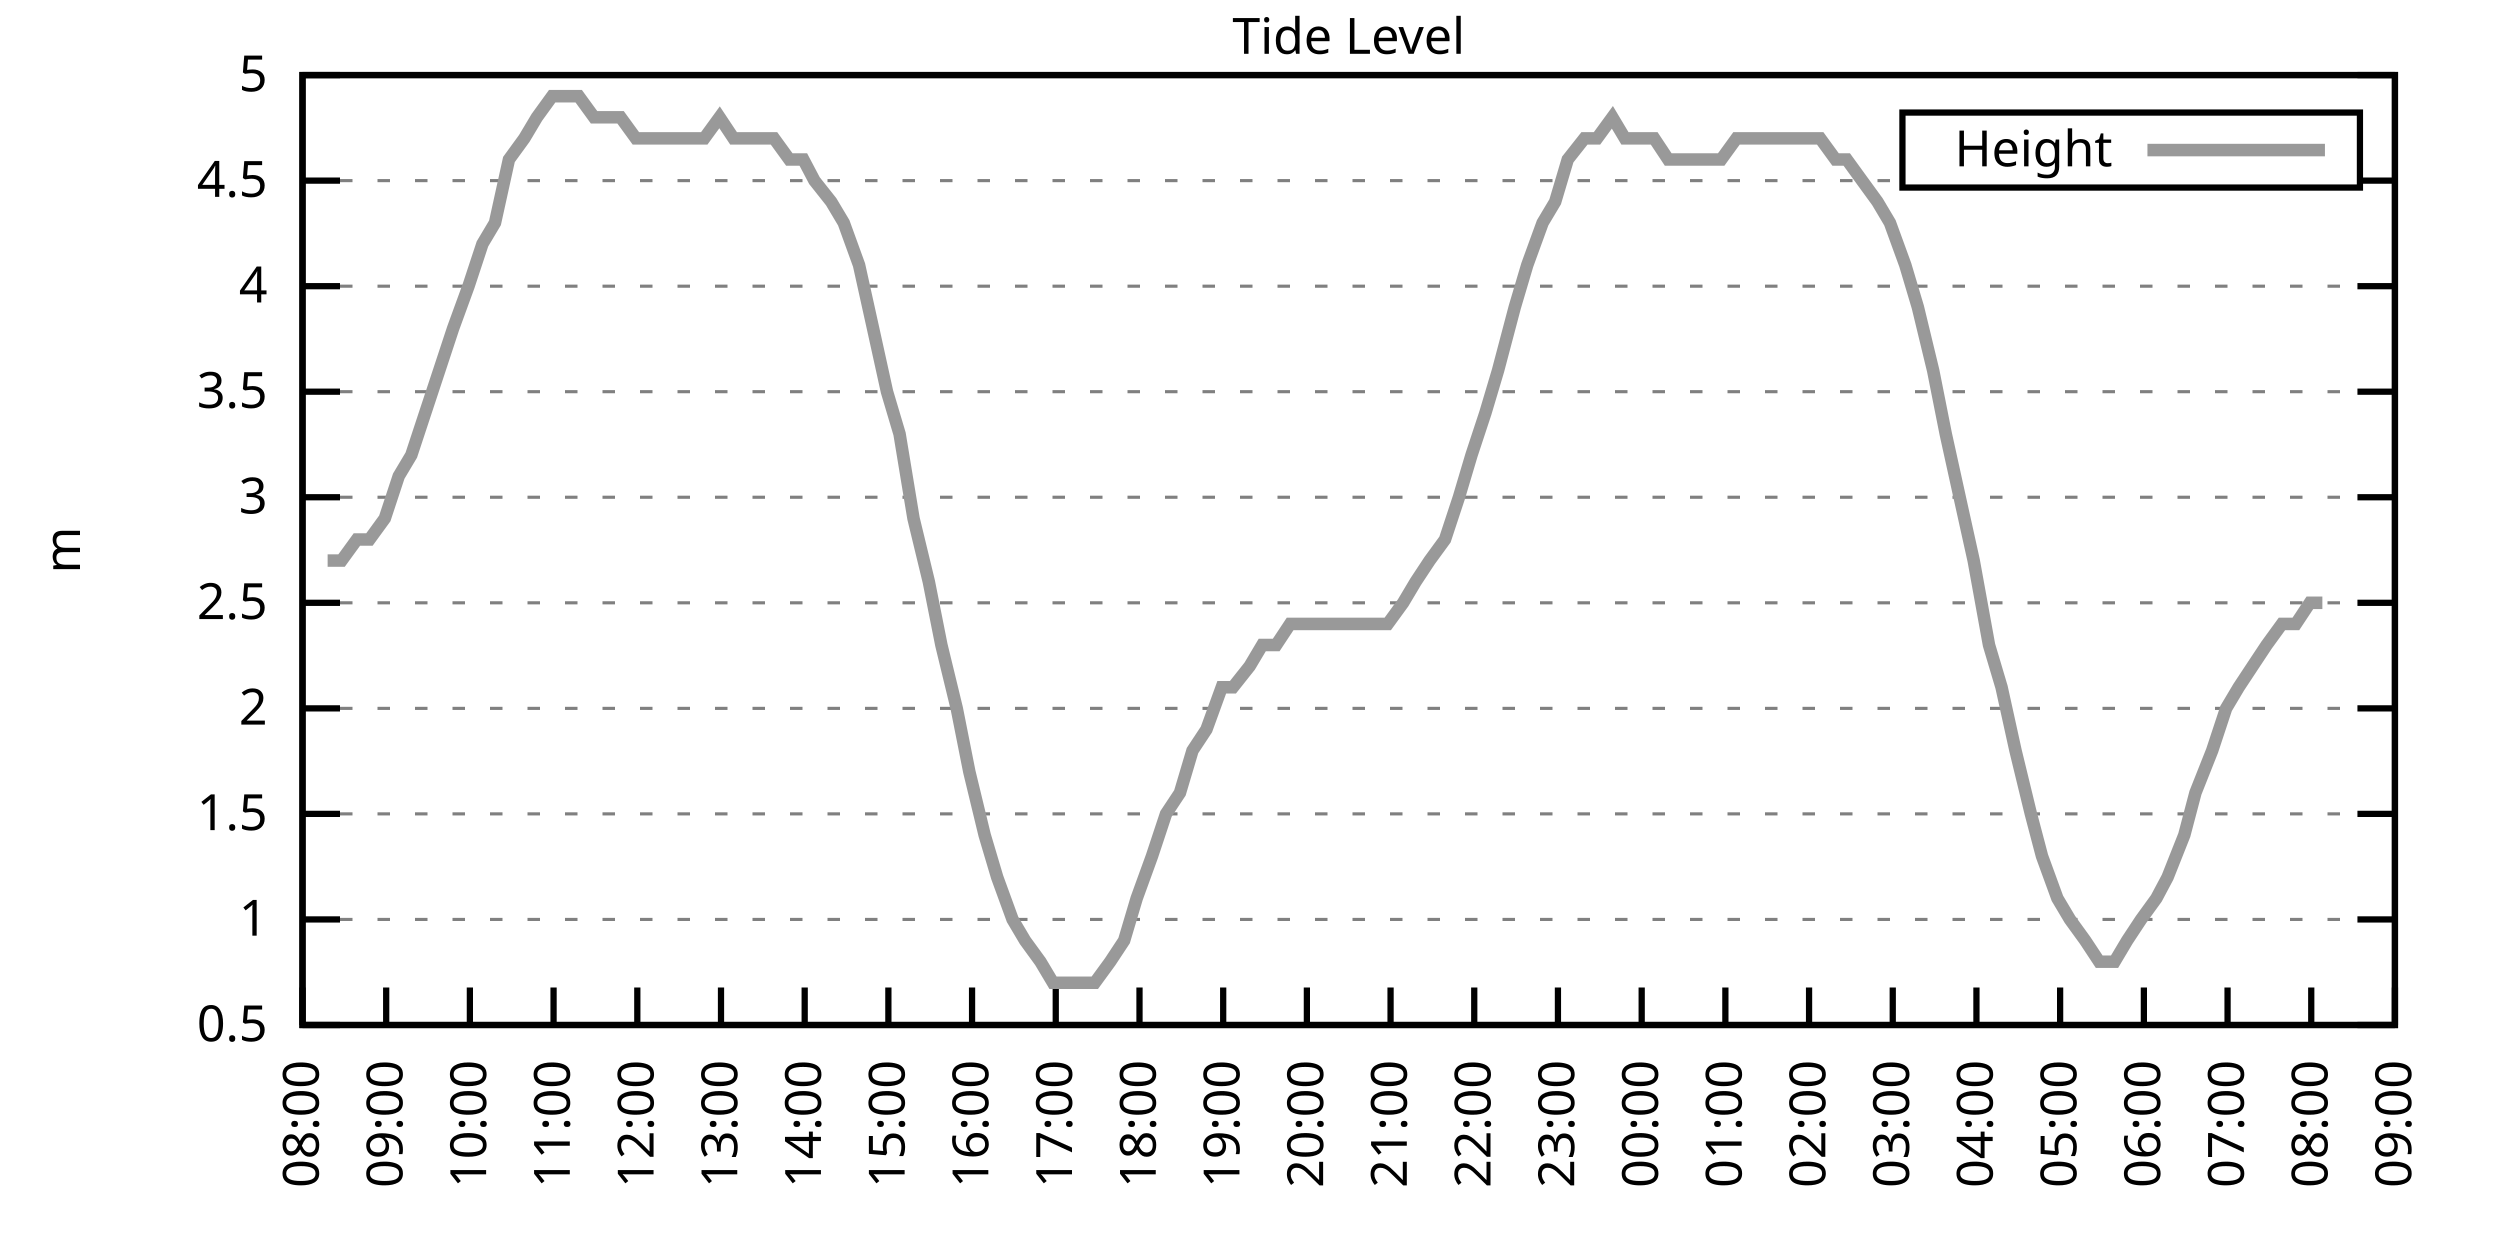
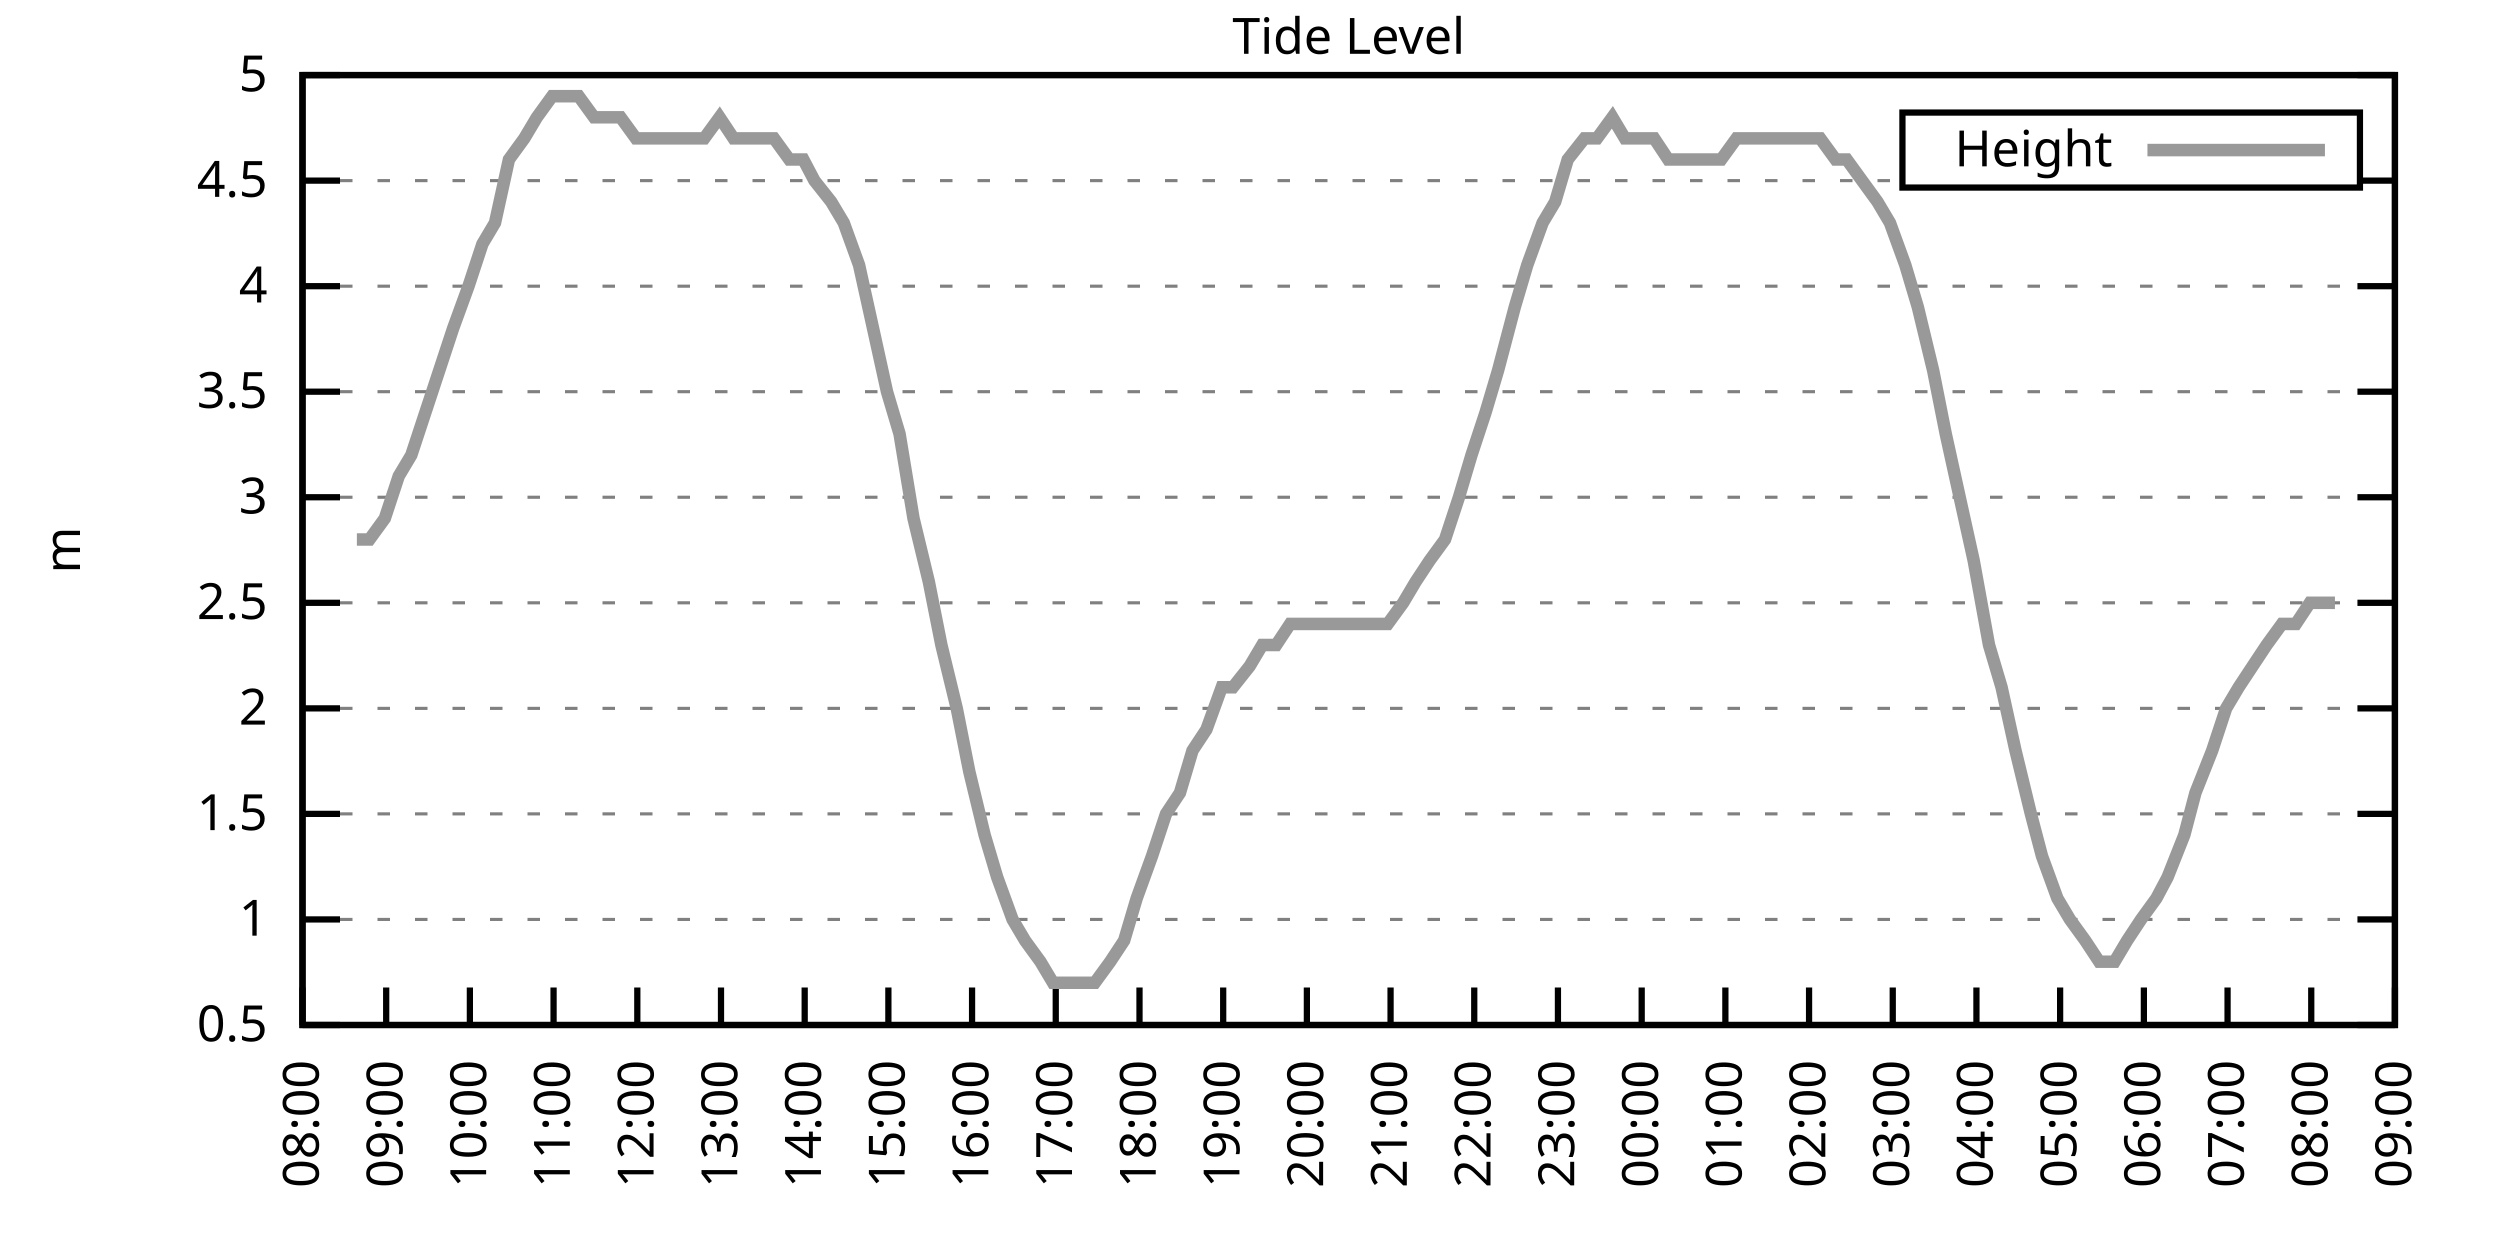
<svg xmlns="http://www.w3.org/2000/svg" xmlns:xlink="http://www.w3.org/1999/xlink" width="400" height="200" viewBox="0 0 400 200">
  <g id="gnuplot_canvas">
    <rect x="0" y="0" width="400" height="200" fill="none" />
    <defs>
      <circle id="gpDot" r="0.5" stroke-width="0.5" stroke="currentColor" />
      <path id="gpPt0" stroke-width="0.333" stroke="currentColor" d="M-1,0 h2 M0,-1 v2" />
      <path id="gpPt1" stroke-width="0.333" stroke="currentColor" d="M-1,-1 L1,1 M1,-1 L-1,1" />
      <path id="gpPt2" stroke-width="0.333" stroke="currentColor" d="M-1,0 L1,0 M0,-1 L0,1 M-1,-1 L1,1 M-1,1 L1,-1" />
      <rect id="gpPt3" stroke-width="0.333" stroke="currentColor" x="-1" y="-1" width="2" height="2" />
      <rect id="gpPt4" stroke-width="0.333" stroke="currentColor" fill="currentColor" x="-1" y="-1" width="2" height="2" />
      <circle id="gpPt5" stroke-width="0.333" stroke="currentColor" cx="0" cy="0" r="1" />
      <use xlink:href="#gpPt5" id="gpPt6" fill="currentColor" stroke="none" />
      <path id="gpPt7" stroke-width="0.333" stroke="currentColor" d="M0,-1.33 L-1.33,0.67 L1.33,0.67 z" />
      <use xlink:href="#gpPt7" id="gpPt8" fill="currentColor" stroke="none" />
      <use xlink:href="#gpPt7" id="gpPt9" stroke="currentColor" transform="rotate(180)" />
      <use xlink:href="#gpPt9" id="gpPt10" fill="currentColor" stroke="none" />
      <use xlink:href="#gpPt3" id="gpPt11" stroke="currentColor" transform="rotate(45)" />
      <use xlink:href="#gpPt11" id="gpPt12" fill="currentColor" stroke="none" />
      <path id="gpPt13" stroke-width="0.333" stroke="currentColor" d="M0,1.330 L1.265,0.411 L0.782,-1.067 L-0.782,-1.076 L-1.265,0.411 z" />
      <use xlink:href="#gpPt13" id="gpPt14" fill="currentColor" stroke="none" />
      <filter id="textbox" filterUnits="objectBoundingBox" x="0" y="0" height="1" width="1">
        <feFlood flood-color="white" flood-opacity="1" result="bgnd" />
        <feComposite in="SourceGraphic" in2="bgnd" operator="atop" />
      </filter>
      <filter id="greybox" filterUnits="objectBoundingBox" x="0" y="0" height="1" width="1">
        <feFlood flood-color="lightgrey" flood-opacity="1" result="grey" />
        <feComposite in="SourceGraphic" in2="grey" operator="atop" />
      </filter>
    </defs>
    <g fill="none" color="white" stroke="currentColor" stroke-width="1.00" stroke-linecap="butt" stroke-linejoin="miter">
</g>
    <g fill="none" color="black" stroke="currentColor" stroke-width="1.00" stroke-linecap="butt" stroke-linejoin="miter">
      <g stroke="none" shape-rendering="crispEdges">
        <polygon fill="rgb(255, 255, 255)" points="48.40,164.00 383.18,164.00 383.18,12.02 48.40,12.02 " />
      </g>
    </g>
    <g fill="none" color="black" stroke="currentColor" stroke-width="1.00" stroke-linecap="butt" stroke-linejoin="miter">
</g>
    <g fill="none" color="black" stroke="black" stroke-width="0.50" stroke-linecap="butt" stroke-linejoin="miter">
</g>
    <g fill="none" color="gray" stroke="currentColor" stroke-width="0.50" stroke-linecap="butt" stroke-linejoin="miter">
      <path stroke="gray" stroke-dasharray="2,4" class="gridline" d="M48.40,164.00 L383.19,164.00  " />
    </g>
    <g fill="none" color="gray" stroke="gray" stroke-width="1.00" stroke-linecap="butt" stroke-linejoin="miter">
</g>
    <g fill="none" color="black" stroke="currentColor" stroke-width="1.00" stroke-linecap="butt" stroke-linejoin="miter">
      <path stroke="black" d="M48.40,164.00 L54.40,164.00 M383.19,164.00 L377.19,164.00  " />
      <g transform="translate(42.80,166.60)" stroke="none" fill="black" font-family="Sans" font-size="8.00" text-anchor="end">
        <text>
          <tspan font-family="Sans"> 0.5</tspan>
        </text>
      </g>
    </g>
    <g fill="none" color="black" stroke="currentColor" stroke-width="1.00" stroke-linecap="butt" stroke-linejoin="miter">
</g>
    <g fill="none" color="black" stroke="black" stroke-width="0.50" stroke-linecap="butt" stroke-linejoin="miter">
</g>
    <g fill="none" color="gray" stroke="currentColor" stroke-width="0.50" stroke-linecap="butt" stroke-linejoin="miter">
      <path stroke="gray" stroke-dasharray="2,4" class="gridline" d="M48.40,147.11 L383.19,147.11  " />
    </g>
    <g fill="none" color="gray" stroke="gray" stroke-width="1.00" stroke-linecap="butt" stroke-linejoin="miter">
</g>
    <g fill="none" color="black" stroke="currentColor" stroke-width="1.00" stroke-linecap="butt" stroke-linejoin="miter">
      <path stroke="black" d="M48.40,147.11 L54.40,147.11 M383.19,147.11 L377.19,147.11  " />
      <g transform="translate(42.80,149.71)" stroke="none" fill="black" font-family="Sans" font-size="8.00" text-anchor="end">
        <text>
          <tspan font-family="Sans"> 1</tspan>
        </text>
      </g>
    </g>
    <g fill="none" color="black" stroke="currentColor" stroke-width="1.00" stroke-linecap="butt" stroke-linejoin="miter">
</g>
    <g fill="none" color="black" stroke="black" stroke-width="0.50" stroke-linecap="butt" stroke-linejoin="miter">
</g>
    <g fill="none" color="gray" stroke="currentColor" stroke-width="0.50" stroke-linecap="butt" stroke-linejoin="miter">
      <path stroke="gray" stroke-dasharray="2,4" class="gridline" d="M48.40,130.22 L383.19,130.22  " />
    </g>
    <g fill="none" color="gray" stroke="gray" stroke-width="1.00" stroke-linecap="butt" stroke-linejoin="miter">
</g>
    <g fill="none" color="black" stroke="currentColor" stroke-width="1.00" stroke-linecap="butt" stroke-linejoin="miter">
      <path stroke="black" d="M48.40,130.22 L54.40,130.22 M383.19,130.22 L377.19,130.22  " />
      <g transform="translate(42.80,132.82)" stroke="none" fill="black" font-family="Sans" font-size="8.00" text-anchor="end">
        <text>
          <tspan font-family="Sans"> 1.5</tspan>
        </text>
      </g>
    </g>
    <g fill="none" color="black" stroke="currentColor" stroke-width="1.00" stroke-linecap="butt" stroke-linejoin="miter">
</g>
    <g fill="none" color="black" stroke="black" stroke-width="0.50" stroke-linecap="butt" stroke-linejoin="miter">
</g>
    <g fill="none" color="gray" stroke="currentColor" stroke-width="0.50" stroke-linecap="butt" stroke-linejoin="miter">
      <path stroke="gray" stroke-dasharray="2,4" class="gridline" d="M48.40,113.34 L383.19,113.34  " />
    </g>
    <g fill="none" color="gray" stroke="gray" stroke-width="1.00" stroke-linecap="butt" stroke-linejoin="miter">
</g>
    <g fill="none" color="black" stroke="currentColor" stroke-width="1.00" stroke-linecap="butt" stroke-linejoin="miter">
      <path stroke="black" d="M48.40,113.34 L54.40,113.34 M383.19,113.34 L377.19,113.34  " />
      <g transform="translate(42.80,115.94)" stroke="none" fill="black" font-family="Sans" font-size="8.00" text-anchor="end">
        <text>
          <tspan font-family="Sans"> 2</tspan>
        </text>
      </g>
    </g>
    <g fill="none" color="black" stroke="currentColor" stroke-width="1.00" stroke-linecap="butt" stroke-linejoin="miter">
</g>
    <g fill="none" color="black" stroke="black" stroke-width="0.50" stroke-linecap="butt" stroke-linejoin="miter">
</g>
    <g fill="none" color="gray" stroke="currentColor" stroke-width="0.50" stroke-linecap="butt" stroke-linejoin="miter">
      <path stroke="gray" stroke-dasharray="2,4" class="gridline" d="M48.40,96.45 L383.19,96.45  " />
    </g>
    <g fill="none" color="gray" stroke="gray" stroke-width="1.00" stroke-linecap="butt" stroke-linejoin="miter">
</g>
    <g fill="none" color="black" stroke="currentColor" stroke-width="1.00" stroke-linecap="butt" stroke-linejoin="miter">
      <path stroke="black" d="M48.40,96.45 L54.40,96.45 M383.19,96.45 L377.19,96.45  " />
      <g transform="translate(42.80,99.05)" stroke="none" fill="black" font-family="Sans" font-size="8.00" text-anchor="end">
        <text>
          <tspan font-family="Sans"> 2.5</tspan>
        </text>
      </g>
    </g>
    <g fill="none" color="black" stroke="currentColor" stroke-width="1.00" stroke-linecap="butt" stroke-linejoin="miter">
</g>
    <g fill="none" color="black" stroke="black" stroke-width="0.50" stroke-linecap="butt" stroke-linejoin="miter">
</g>
    <g fill="none" color="gray" stroke="currentColor" stroke-width="0.50" stroke-linecap="butt" stroke-linejoin="miter">
      <path stroke="gray" stroke-dasharray="2,4" class="gridline" d="M48.40,79.56 L383.19,79.56  " />
    </g>
    <g fill="none" color="gray" stroke="gray" stroke-width="1.00" stroke-linecap="butt" stroke-linejoin="miter">
</g>
    <g fill="none" color="black" stroke="currentColor" stroke-width="1.00" stroke-linecap="butt" stroke-linejoin="miter">
      <path stroke="black" d="M48.40,79.56 L54.40,79.56 M383.19,79.56 L377.19,79.56  " />
      <g transform="translate(42.80,82.16)" stroke="none" fill="black" font-family="Sans" font-size="8.00" text-anchor="end">
        <text>
          <tspan font-family="Sans"> 3</tspan>
        </text>
      </g>
    </g>
    <g fill="none" color="black" stroke="currentColor" stroke-width="1.00" stroke-linecap="butt" stroke-linejoin="miter">
</g>
    <g fill="none" color="black" stroke="black" stroke-width="0.50" stroke-linecap="butt" stroke-linejoin="miter">
</g>
    <g fill="none" color="gray" stroke="currentColor" stroke-width="0.50" stroke-linecap="butt" stroke-linejoin="miter">
      <path stroke="gray" stroke-dasharray="2,4" class="gridline" d="M48.40,62.67 L383.19,62.67  " />
    </g>
    <g fill="none" color="gray" stroke="gray" stroke-width="1.00" stroke-linecap="butt" stroke-linejoin="miter">
</g>
    <g fill="none" color="black" stroke="currentColor" stroke-width="1.00" stroke-linecap="butt" stroke-linejoin="miter">
      <path stroke="black" d="M48.40,62.67 L54.40,62.67 M383.19,62.67 L377.19,62.67  " />
      <g transform="translate(42.80,65.27)" stroke="none" fill="black" font-family="Sans" font-size="8.00" text-anchor="end">
        <text>
          <tspan font-family="Sans"> 3.5</tspan>
        </text>
      </g>
    </g>
    <g fill="none" color="black" stroke="currentColor" stroke-width="1.00" stroke-linecap="butt" stroke-linejoin="miter">
</g>
    <g fill="none" color="black" stroke="black" stroke-width="0.50" stroke-linecap="butt" stroke-linejoin="miter">
</g>
    <g fill="none" color="gray" stroke="currentColor" stroke-width="0.50" stroke-linecap="butt" stroke-linejoin="miter">
      <path stroke="gray" stroke-dasharray="2,4" class="gridline" d="M48.40,45.79 L383.19,45.79  " />
    </g>
    <g fill="none" color="gray" stroke="gray" stroke-width="1.00" stroke-linecap="butt" stroke-linejoin="miter">
</g>
    <g fill="none" color="black" stroke="currentColor" stroke-width="1.00" stroke-linecap="butt" stroke-linejoin="miter">
      <path stroke="black" d="M48.40,45.79 L54.40,45.79 M383.19,45.79 L377.19,45.79  " />
      <g transform="translate(42.80,48.39)" stroke="none" fill="black" font-family="Sans" font-size="8.00" text-anchor="end">
        <text>
          <tspan font-family="Sans"> 4</tspan>
        </text>
      </g>
    </g>
    <g fill="none" color="black" stroke="currentColor" stroke-width="1.00" stroke-linecap="butt" stroke-linejoin="miter">
</g>
    <g fill="none" color="black" stroke="black" stroke-width="0.50" stroke-linecap="butt" stroke-linejoin="miter">
</g>
    <g fill="none" color="gray" stroke="currentColor" stroke-width="0.50" stroke-linecap="butt" stroke-linejoin="miter">
      <path stroke="gray" stroke-dasharray="2,4" class="gridline" d="M48.40,28.90 L304.39,28.90 M377.59,28.90 L383.19,28.90  " />
    </g>
    <g fill="none" color="gray" stroke="gray" stroke-width="1.00" stroke-linecap="butt" stroke-linejoin="miter">
</g>
    <g fill="none" color="black" stroke="currentColor" stroke-width="1.00" stroke-linecap="butt" stroke-linejoin="miter">
      <path stroke="black" d="M48.40,28.90 L54.40,28.90 M383.19,28.90 L377.19,28.90  " />
      <g transform="translate(42.80,31.50)" stroke="none" fill="black" font-family="Sans" font-size="8.00" text-anchor="end">
        <text>
          <tspan font-family="Sans"> 4.5</tspan>
        </text>
      </g>
    </g>
    <g fill="none" color="black" stroke="currentColor" stroke-width="1.00" stroke-linecap="butt" stroke-linejoin="miter">
</g>
    <g fill="none" color="black" stroke="black" stroke-width="0.50" stroke-linecap="butt" stroke-linejoin="miter">
</g>
    <g fill="none" color="gray" stroke="currentColor" stroke-width="0.50" stroke-linecap="butt" stroke-linejoin="miter">
      <path stroke="gray" stroke-dasharray="2,4" class="gridline" d="M48.40,12.01 L383.19,12.01  " />
    </g>
    <g fill="none" color="gray" stroke="gray" stroke-width="1.00" stroke-linecap="butt" stroke-linejoin="miter">
</g>
    <g fill="none" color="black" stroke="currentColor" stroke-width="1.00" stroke-linecap="butt" stroke-linejoin="miter">
      <path stroke="black" d="M48.40,12.01 L54.40,12.01 M383.19,12.01 L377.19,12.01  " />
      <g transform="translate(42.80,14.61)" stroke="none" fill="black" font-family="Sans" font-size="8.00" text-anchor="end">
        <text>
          <tspan font-family="Sans"> 5</tspan>
        </text>
      </g>
    </g>
    <g fill="none" color="black" stroke="currentColor" stroke-width="1.00" stroke-linecap="butt" stroke-linejoin="miter">
      <path stroke="black" d="M48.40,164.00 L48.40,158.00  " />
      <g transform="translate(51.00,169.60) rotate(270.00)" stroke="none" fill="black" font-family="Sans" font-size="8.00" text-anchor="end">
        <text>
          <tspan font-family="Sans">08:00</tspan>
        </text>
      </g>
    </g>
    <g fill="none" color="black" stroke="currentColor" stroke-width="1.00" stroke-linecap="butt" stroke-linejoin="miter">
      <path stroke="black" d="M61.79,164.00 L61.79,158.00  " />
      <g transform="translate(64.39,169.60) rotate(270.00)" stroke="none" fill="black" font-family="Sans" font-size="8.00" text-anchor="end">
        <text>
          <tspan font-family="Sans">09:00</tspan>
        </text>
      </g>
    </g>
    <g fill="none" color="black" stroke="currentColor" stroke-width="1.00" stroke-linecap="butt" stroke-linejoin="miter">
      <path stroke="black" d="M75.18,164.00 L75.18,158.00  " />
      <g transform="translate(77.78,169.60) rotate(270.00)" stroke="none" fill="black" font-family="Sans" font-size="8.00" text-anchor="end">
        <text>
          <tspan font-family="Sans">10:00</tspan>
        </text>
      </g>
    </g>
    <g fill="none" color="black" stroke="currentColor" stroke-width="1.00" stroke-linecap="butt" stroke-linejoin="miter">
      <path stroke="black" d="M88.57,164.00 L88.57,158.00  " />
      <g transform="translate(91.17,169.60) rotate(270.00)" stroke="none" fill="black" font-family="Sans" font-size="8.00" text-anchor="end">
        <text>
          <tspan font-family="Sans">11:00</tspan>
        </text>
      </g>
    </g>
    <g fill="none" color="black" stroke="currentColor" stroke-width="1.00" stroke-linecap="butt" stroke-linejoin="miter">
      <path stroke="black" d="M101.97,164.00 L101.97,158.00  " />
      <g transform="translate(104.57,169.60) rotate(270.00)" stroke="none" fill="black" font-family="Sans" font-size="8.00" text-anchor="end">
        <text>
          <tspan font-family="Sans">12:00</tspan>
        </text>
      </g>
    </g>
    <g fill="none" color="black" stroke="currentColor" stroke-width="1.00" stroke-linecap="butt" stroke-linejoin="miter">
      <path stroke="black" d="M115.36,164.00 L115.36,158.00  " />
      <g transform="translate(117.96,169.60) rotate(270.00)" stroke="none" fill="black" font-family="Sans" font-size="8.00" text-anchor="end">
        <text>
          <tspan font-family="Sans">13:00</tspan>
        </text>
      </g>
    </g>
    <g fill="none" color="black" stroke="currentColor" stroke-width="1.00" stroke-linecap="butt" stroke-linejoin="miter">
      <path stroke="black" d="M128.75,164.00 L128.75,158.00  " />
      <g transform="translate(131.35,169.60) rotate(270.00)" stroke="none" fill="black" font-family="Sans" font-size="8.00" text-anchor="end">
        <text>
          <tspan font-family="Sans">14:00</tspan>
        </text>
      </g>
    </g>
    <g fill="none" color="black" stroke="currentColor" stroke-width="1.00" stroke-linecap="butt" stroke-linejoin="miter">
      <path stroke="black" d="M142.14,164.00 L142.14,158.00  " />
      <g transform="translate(144.74,169.60) rotate(270.00)" stroke="none" fill="black" font-family="Sans" font-size="8.00" text-anchor="end">
        <text>
          <tspan font-family="Sans">15:00</tspan>
        </text>
      </g>
    </g>
    <g fill="none" color="black" stroke="currentColor" stroke-width="1.00" stroke-linecap="butt" stroke-linejoin="miter">
      <path stroke="black" d="M155.53,164.00 L155.53,158.00  " />
      <g transform="translate(158.13,169.60) rotate(270.00)" stroke="none" fill="black" font-family="Sans" font-size="8.00" text-anchor="end">
        <text>
          <tspan font-family="Sans">16:00</tspan>
        </text>
      </g>
    </g>
    <g fill="none" color="black" stroke="currentColor" stroke-width="1.00" stroke-linecap="butt" stroke-linejoin="miter">
      <path stroke="black" d="M168.92,164.00 L168.92,158.00  " />
      <g transform="translate(171.52,169.60) rotate(270.00)" stroke="none" fill="black" font-family="Sans" font-size="8.00" text-anchor="end">
        <text>
          <tspan font-family="Sans">17:00</tspan>
        </text>
      </g>
    </g>
    <g fill="none" color="black" stroke="currentColor" stroke-width="1.00" stroke-linecap="butt" stroke-linejoin="miter">
      <path stroke="black" d="M182.32,164.00 L182.32,158.00  " />
      <g transform="translate(184.92,169.60) rotate(270.00)" stroke="none" fill="black" font-family="Sans" font-size="8.00" text-anchor="end">
        <text>
          <tspan font-family="Sans">18:00</tspan>
        </text>
      </g>
    </g>
    <g fill="none" color="black" stroke="currentColor" stroke-width="1.00" stroke-linecap="butt" stroke-linejoin="miter">
      <path stroke="black" d="M195.71,164.00 L195.71,158.00  " />
      <g transform="translate(198.31,169.60) rotate(270.00)" stroke="none" fill="black" font-family="Sans" font-size="8.00" text-anchor="end">
        <text>
          <tspan font-family="Sans">19:00</tspan>
        </text>
      </g>
    </g>
    <g fill="none" color="black" stroke="currentColor" stroke-width="1.00" stroke-linecap="butt" stroke-linejoin="miter">
      <path stroke="black" d="M209.10,164.00 L209.10,158.00  " />
      <g transform="translate(211.70,169.60) rotate(270.00)" stroke="none" fill="black" font-family="Sans" font-size="8.00" text-anchor="end">
        <text>
          <tspan font-family="Sans">20:00</tspan>
        </text>
      </g>
    </g>
    <g fill="none" color="black" stroke="currentColor" stroke-width="1.00" stroke-linecap="butt" stroke-linejoin="miter">
      <path stroke="black" d="M222.49,164.00 L222.49,158.00  " />
      <g transform="translate(225.09,169.60) rotate(270.00)" stroke="none" fill="black" font-family="Sans" font-size="8.00" text-anchor="end">
        <text>
          <tspan font-family="Sans">21:00</tspan>
        </text>
      </g>
    </g>
    <g fill="none" color="black" stroke="currentColor" stroke-width="1.00" stroke-linecap="butt" stroke-linejoin="miter">
      <path stroke="black" d="M235.88,164.00 L235.88,158.00  " />
      <g transform="translate(238.48,169.60) rotate(270.00)" stroke="none" fill="black" font-family="Sans" font-size="8.00" text-anchor="end">
        <text>
          <tspan font-family="Sans">22:00</tspan>
        </text>
      </g>
    </g>
    <g fill="none" color="black" stroke="currentColor" stroke-width="1.00" stroke-linecap="butt" stroke-linejoin="miter">
      <path stroke="black" d="M249.27,164.00 L249.27,158.00  " />
      <g transform="translate(251.87,169.60) rotate(270.00)" stroke="none" fill="black" font-family="Sans" font-size="8.00" text-anchor="end">
        <text>
          <tspan font-family="Sans">23:00</tspan>
        </text>
      </g>
    </g>
    <g fill="none" color="black" stroke="currentColor" stroke-width="1.00" stroke-linecap="butt" stroke-linejoin="miter">
      <path stroke="black" d="M262.67,164.00 L262.67,158.00  " />
      <g transform="translate(265.27,169.60) rotate(270.00)" stroke="none" fill="black" font-family="Sans" font-size="8.00" text-anchor="end">
        <text>
          <tspan font-family="Sans">00:00</tspan>
        </text>
      </g>
    </g>
    <g fill="none" color="black" stroke="currentColor" stroke-width="1.00" stroke-linecap="butt" stroke-linejoin="miter">
      <path stroke="black" d="M276.06,164.00 L276.06,158.00  " />
      <g transform="translate(278.66,169.60) rotate(270.00)" stroke="none" fill="black" font-family="Sans" font-size="8.00" text-anchor="end">
        <text>
          <tspan font-family="Sans">01:00</tspan>
        </text>
      </g>
    </g>
    <g fill="none" color="black" stroke="currentColor" stroke-width="1.00" stroke-linecap="butt" stroke-linejoin="miter">
      <path stroke="black" d="M289.45,164.00 L289.45,158.00  " />
      <g transform="translate(292.05,169.60) rotate(270.00)" stroke="none" fill="black" font-family="Sans" font-size="8.00" text-anchor="end">
        <text>
          <tspan font-family="Sans">02:00</tspan>
        </text>
      </g>
    </g>
    <g fill="none" color="black" stroke="currentColor" stroke-width="1.00" stroke-linecap="butt" stroke-linejoin="miter">
      <path stroke="black" d="M302.84,164.00 L302.84,158.00  " />
      <g transform="translate(305.44,169.60) rotate(270.00)" stroke="none" fill="black" font-family="Sans" font-size="8.00" text-anchor="end">
        <text>
          <tspan font-family="Sans">03:00</tspan>
        </text>
      </g>
    </g>
    <g fill="none" color="black" stroke="currentColor" stroke-width="1.00" stroke-linecap="butt" stroke-linejoin="miter">
      <path stroke="black" d="M316.23,164.00 L316.23,158.00  " />
      <g transform="translate(318.83,169.60) rotate(270.00)" stroke="none" fill="black" font-family="Sans" font-size="8.00" text-anchor="end">
        <text>
          <tspan font-family="Sans">04:00</tspan>
        </text>
      </g>
    </g>
    <g fill="none" color="black" stroke="currentColor" stroke-width="1.00" stroke-linecap="butt" stroke-linejoin="miter">
      <path stroke="black" d="M329.62,164.00 L329.62,158.00  " />
      <g transform="translate(332.22,169.60) rotate(270.00)" stroke="none" fill="black" font-family="Sans" font-size="8.00" text-anchor="end">
        <text>
          <tspan font-family="Sans">05:00</tspan>
        </text>
      </g>
    </g>
    <g fill="none" color="black" stroke="currentColor" stroke-width="1.00" stroke-linecap="butt" stroke-linejoin="miter">
      <path stroke="black" d="M343.02,164.00 L343.02,158.00  " />
      <g transform="translate(345.62,169.60) rotate(270.00)" stroke="none" fill="black" font-family="Sans" font-size="8.00" text-anchor="end">
        <text>
          <tspan font-family="Sans">06:00</tspan>
        </text>
      </g>
    </g>
    <g fill="none" color="black" stroke="currentColor" stroke-width="1.00" stroke-linecap="butt" stroke-linejoin="miter">
      <path stroke="black" d="M356.41,164.00 L356.41,158.00  " />
      <g transform="translate(359.01,169.60) rotate(270.00)" stroke="none" fill="black" font-family="Sans" font-size="8.00" text-anchor="end">
        <text>
          <tspan font-family="Sans">07:00</tspan>
        </text>
      </g>
    </g>
    <g fill="none" color="black" stroke="currentColor" stroke-width="1.00" stroke-linecap="butt" stroke-linejoin="miter">
      <path stroke="black" d="M369.80,164.00 L369.80,158.00  " />
      <g transform="translate(372.40,169.60) rotate(270.00)" stroke="none" fill="black" font-family="Sans" font-size="8.00" text-anchor="end">
        <text>
          <tspan font-family="Sans">08:00</tspan>
        </text>
      </g>
    </g>
    <g fill="none" color="black" stroke="currentColor" stroke-width="1.00" stroke-linecap="butt" stroke-linejoin="miter">
      <path stroke="black" d="M383.19,164.00 L383.19,158.00  " />
      <g transform="translate(385.79,169.60) rotate(270.00)" stroke="none" fill="black" font-family="Sans" font-size="8.00" text-anchor="end">
        <text>
          <tspan font-family="Sans">09:00</tspan>
        </text>
      </g>
    </g>
    <g fill="none" color="black" stroke="currentColor" stroke-width="1.00" stroke-linecap="butt" stroke-linejoin="miter">
</g>
    <g fill="none" color="black" stroke="currentColor" stroke-width="1.00" stroke-linecap="butt" stroke-linejoin="miter">
      <path stroke="black" d="M48.40,12.01 L48.40,164.00 L383.19,164.00 L383.19,12.01 L48.40,12.01 Z  " />
    </g>
    <g fill="none" color="black" stroke="currentColor" stroke-width="1.00" stroke-linecap="butt" stroke-linejoin="miter">
</g>
    <g fill="none" color="black" stroke="currentColor" stroke-width="1.00" stroke-linecap="butt" stroke-linejoin="miter">
      <path stroke="black" d="M304.39,30.01 L304.39,18.01 L377.59,18.01 L377.59,30.01 L304.39,30.01 Z  " />
    </g>
    <g id="Tide_level_plot_1">
      <g fill="none" color="white" stroke="black" stroke-width="2.00" stroke-linecap="butt" stroke-linejoin="miter">
</g>
      <g fill="none" color="black" stroke="currentColor" stroke-width="2.00" stroke-linecap="butt" stroke-linejoin="miter">
        <g transform="translate(337.99,26.61)" stroke="none" fill="black" font-family="Sans" font-size="8.00" text-anchor="end">
          <text>
            <tspan font-family="Sans">Height</tspan>
          </text>
        </g>
      </g>
      <g fill="none" color="black" stroke="currentColor" stroke-width="2.00" stroke-linecap="butt" stroke-linejoin="miter">
-         <path stroke="rgb(153, 153, 153)" d="M343.59,24.01 L371.99,24.01 M52.42,89.69 L54.65,89.69 L57.10,86.32 L59.11,86.32 L61.57,82.94 L63.80,76.18   L65.81,72.81 L68.04,66.05 L70.27,59.30 L72.50,52.54 L74.96,45.79 L77.19,39.03 L79.20,35.65 L81.43,25.52   L83.89,22.14 L85.90,18.77 L88.35,15.39 L90.36,15.39 L92.59,15.39 L95.05,18.77 L96.83,18.77 L99.29,18.77   L101.74,22.14 L103.75,22.14 L106.21,22.14 L108.44,22.14 L110.22,22.14 L112.68,22.14 L115.13,18.77 L117.37,22.14   L119.60,22.14 L121.83,22.14 L123.84,22.14 L126.29,25.52 L128.53,25.52 L130.31,28.90 L132.99,32.28 L135.00,35.65   L137.45,42.41 L139.69,52.54 L141.92,62.67 L143.93,69.43 L146.16,82.94 L148.61,93.07 L150.62,103.20 L153.08,113.34   L155.09,123.47 L157.54,133.60 L159.55,140.36 L162.01,147.11 L164.01,150.49 L166.47,153.87 L168.48,157.24 L170.93,157.24   L173.17,157.24 L175.17,157.24 L177.63,153.87 L179.86,150.49 L181.87,143.73 L184.32,136.98 L186.56,130.22 L188.79,126.85   L190.80,120.09 L193.03,116.71 L195.48,109.96 L197.27,109.96 L199.95,106.58 L201.96,103.20 L204.19,103.20 L206.42,99.83   L208.88,99.83 L210.88,99.83 L213.12,99.83 L215.13,99.83 L217.58,99.83 L219.59,99.83 L222.04,99.83 L224.50,96.45   L226.51,93.07 L228.74,89.69 L231.20,86.32 L233.43,79.56 L235.44,72.81 L237.67,66.05 L239.68,59.30 L242.36,49.16   L244.36,42.41 L246.82,35.65 L248.83,32.28 L250.84,25.52 L253.51,22.14 L255.52,22.14 L257.98,18.77 L259.99,22.14   L262.44,22.14 L264.67,22.14 L266.91,25.52 L268.69,25.52 L271.37,25.52 L273.60,25.52 L275.39,25.52 L277.84,22.14   L280.07,22.14 L282.53,22.14 L284.76,22.14 L286.77,22.14 L289.00,22.14 L291.23,22.14 L293.69,25.52 L295.48,25.52   L297.93,28.90 L300.39,32.28 L302.39,35.65 L304.85,42.41 L306.86,49.16 L309.31,59.30 L311.32,69.43 L313.55,79.56   L315.79,89.69 L318.24,103.20 L320.25,109.96 L322.48,120.09 L324.94,130.22 L326.72,136.98 L329.18,143.73 L331.19,147.11   L333.64,150.49 L335.87,153.87 L338.33,153.87 L340.34,150.49 L342.57,147.11 L345.02,143.73 L346.81,140.36 L349.49,133.60   L351.27,126.85 L353.95,120.09 L356.18,113.34 L358.19,109.96 L360.42,106.58 L362.66,103.20 L365.11,99.83 L367.34,99.83   L369.58,96.45 L371.58,96.45  " />
+         <path stroke="rgb(153, 153, 153)" d="M343.59,24.01 L371.99,24.01 M57.10,86.32 L59.11,86.32 L61.57,82.94 L63.80,76.18 L65.81,72.81 L68.04,66.05   L70.27,59.30 L72.50,52.54 L74.96,45.79 L77.19,39.03 L79.20,35.65 L81.43,25.52 L83.89,22.14 L85.90,18.77   L88.35,15.39 L90.36,15.39 L92.59,15.39 L95.05,18.77 L96.83,18.77 L99.29,18.77 L101.74,22.14 L103.75,22.14   L106.21,22.14 L108.44,22.14 L110.22,22.14 L112.68,22.14 L115.13,18.77 L117.37,22.14 L119.60,22.14 L121.83,22.14   L123.84,22.14 L126.29,25.52 L128.53,25.52 L130.31,28.90 L132.99,32.28 L135.00,35.65 L137.45,42.41 L139.69,52.54   L141.92,62.67 L143.93,69.43 L146.16,82.94 L148.61,93.07 L150.62,103.20 L153.08,113.34 L155.09,123.47 L157.54,133.60   L159.55,140.36 L162.01,147.11 L164.01,150.49 L166.47,153.87 L168.48,157.24 L170.93,157.24 L173.17,157.24 L175.17,157.24   L177.63,153.87 L179.86,150.49 L181.87,143.73 L184.32,136.98 L186.56,130.22 L188.79,126.85 L190.80,120.09 L193.03,116.71   L195.48,109.96 L197.27,109.96 L199.95,106.58 L201.96,103.20 L204.19,103.20 L206.42,99.83 L208.88,99.83 L210.88,99.83   L213.12,99.83 L215.13,99.83 L217.58,99.83 L219.59,99.83 L222.04,99.83 L224.50,96.45 L226.51,93.07 L228.74,89.69   L231.20,86.32 L233.43,79.56 L235.44,72.81 L237.67,66.05 L239.68,59.30 L242.36,49.16 L244.36,42.41 L246.82,35.65   L248.83,32.28 L250.84,25.52 L253.51,22.14 L255.52,22.14 L257.98,18.77 L259.99,22.14 L262.44,22.14 L264.67,22.14   L266.91,25.52 L268.69,25.52 L271.37,25.52 L273.60,25.52 L275.39,25.52 L277.84,22.14 L280.07,22.14 L282.53,22.14   L284.76,22.14 L286.77,22.14 L289.00,22.14 L291.23,22.14 L293.69,25.52 L295.48,25.52 L297.93,28.90 L300.39,32.28   L302.39,35.65 L304.85,42.41 L306.86,49.16 L309.31,59.30 L311.32,69.43 L313.55,79.56 L315.79,89.69 L318.24,103.20   L320.25,109.96 L322.48,120.09 L324.94,130.22 L326.72,136.98 L329.18,143.73 L331.19,147.11 L333.64,150.49 L335.87,153.87   L338.33,153.87 L340.34,150.49 L342.57,147.11 L345.02,143.73 L346.81,140.36 L349.49,133.60 L351.27,126.85 L353.95,120.09   L356.18,113.34 L358.19,109.96 L360.42,106.58 L362.66,103.20 L365.11,99.83 L367.34,99.83 L369.58,96.45 L371.58,96.45   L373.59,96.45  " />
      </g>
    </g>
    <g fill="none" color="black" stroke="currentColor" stroke-width="2.00" stroke-linecap="butt" stroke-linejoin="miter">
</g>
    <g fill="none" color="black" stroke="black" stroke-width="1.00" stroke-linecap="butt" stroke-linejoin="miter">
</g>
    <g fill="none" color="black" stroke="currentColor" stroke-width="1.00" stroke-linecap="butt" stroke-linejoin="miter">
      <path stroke="black" d="M48.40,12.01 L48.40,164.00 L383.19,164.00 L383.19,12.01 L48.40,12.01 Z  " />
      <g transform="translate(12.80,88.01) rotate(270.00)" stroke="none" fill="black" font-family="Sans" font-size="8.00" text-anchor="middle">
        <text>
          <tspan font-family="Sans">m</tspan>
        </text>
      </g>
    </g>
    <g fill="none" color="black" stroke="currentColor" stroke-width="1.00" stroke-linecap="butt" stroke-linejoin="miter">
</g>
    <g fill="none" color="black" stroke="currentColor" stroke-width="1.00" stroke-linecap="butt" stroke-linejoin="miter">
      <g transform="translate(215.79,8.61)" stroke="none" fill="black" font-family="Sans" font-size="8.00" text-anchor="middle">
        <text>
          <tspan font-family="Sans">Tide Level</tspan>
        </text>
      </g>
    </g>
    <g fill="none" color="black" stroke="currentColor" stroke-width="1.00" stroke-linecap="butt" stroke-linejoin="miter">
</g>
  </g>
</svg>
